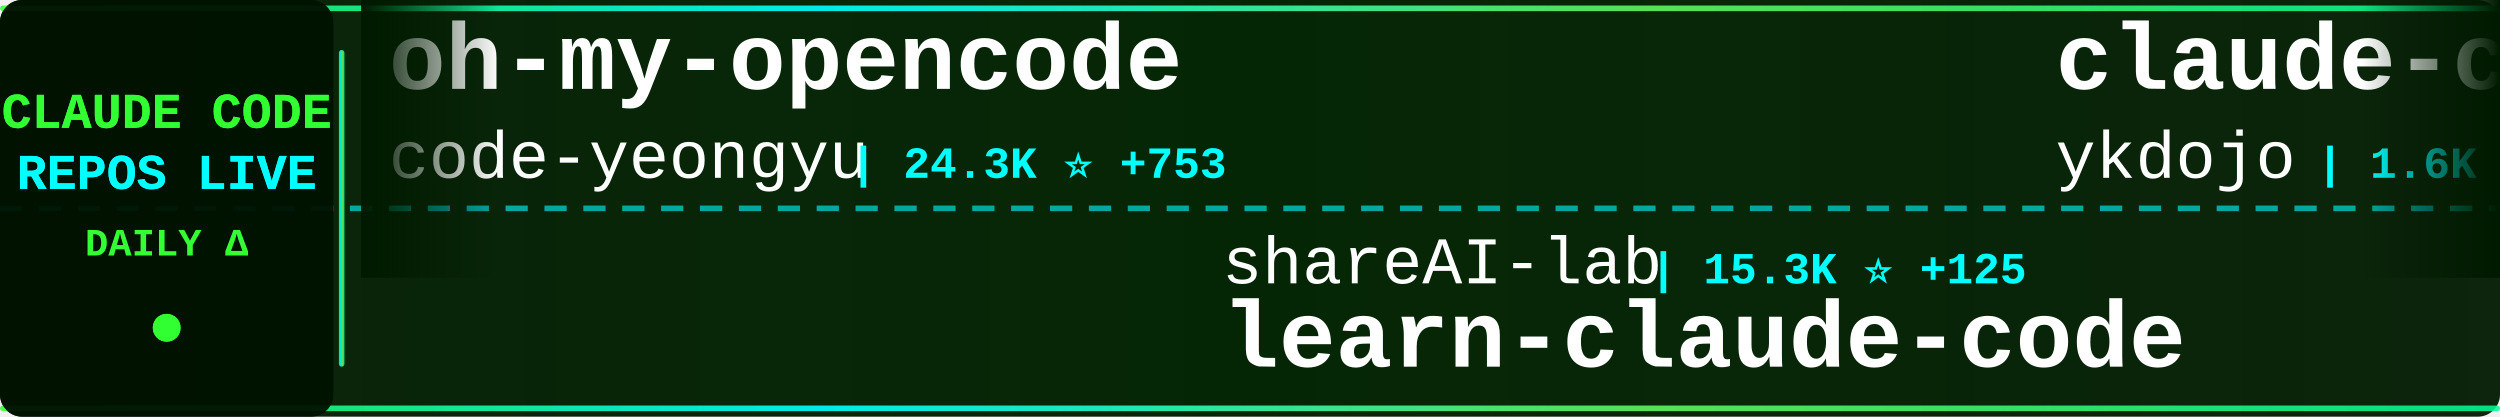
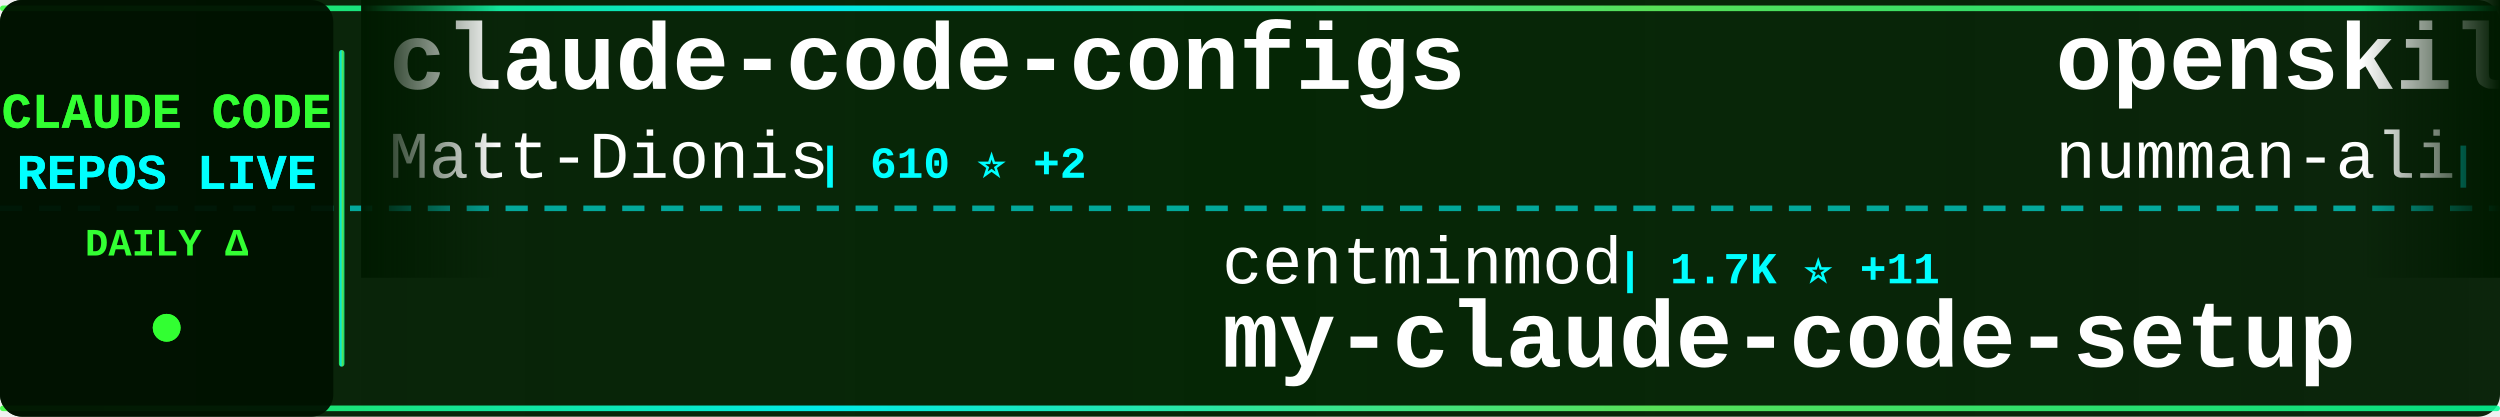
<svg xmlns="http://www.w3.org/2000/svg" width="900" height="150">
  <defs>
    <linearGradient id="tickerBg" x1="0%" y1="0%" x2="100%" y2="0%">
      <stop offset="0%" style="stop-color:#001a00;stop-opacity:0.95" />
      <stop offset="50%" style="stop-color:#002200;stop-opacity:0.98" />
      <stop offset="100%" style="stop-color:#001a00;stop-opacity:0.95" />
    </linearGradient>
    <linearGradient id="borderGrad" x1="0%" y1="0%" x2="100%" y2="0%">
      <stop offset="0%" style="stop-color:#33ff33;stop-opacity:0.85">
        <animate attributeName="stop-opacity" values="0.85;1;0.85" dur="2s" repeatCount="indefinite" />
      </stop>
      <stop offset="33%" style="stop-color:#00ffff;stop-opacity:0.9">
        <animate attributeName="stop-opacity" values="0.9;1;0.9" dur="2.2s" repeatCount="indefinite" />
      </stop>
      <stop offset="66%" style="stop-color:#66ff66;stop-opacity:0.85">
        <animate attributeName="stop-opacity" values="0.85;1;0.85" dur="1.8s" repeatCount="indefinite" />
      </stop>
      <stop offset="100%" style="stop-color:#00ff99;stop-opacity:0.85">
        <animate attributeName="stop-opacity" values="0.85;1;0.85" dur="2s" repeatCount="indefinite" />
      </stop>
    </linearGradient>
    <filter id="textGlow">
      <feGaussianBlur stdDeviation="0.1" result="coloredBlur" />
      <feMerge>
        <feMergeNode in="coloredBlur" />
        <feMergeNode in="SourceGraphic" />
      </feMerge>
    </filter>
    <filter id="metricGlow">
      <feGaussianBlur stdDeviation="0.2" result="coloredBlur" />
      <feMerge>
        <feMergeNode in="coloredBlur" />
        <feMergeNode in="SourceGraphic" />
      </feMerge>
    </filter>
    <linearGradient id="leftFade" x1="0%" y1="0%" x2="100%" y2="0%">
      <stop offset="0%" style="stop-color:#001a00;stop-opacity:1" />
      <stop offset="100%" style="stop-color:#001a00;stop-opacity:0" />
    </linearGradient>
    <linearGradient id="rightFade" x1="0%" y1="0%" x2="100%" y2="0%">
      <stop offset="0%" style="stop-color:#001a00;stop-opacity:0" />
      <stop offset="100%" style="stop-color:#001a00;stop-opacity:1" />
    </linearGradient>
  </defs>
  <rect width="900" height="150" fill="url(#tickerBg)" rx="8" />
  <rect x="0" y="2" width="900" height="2" fill="url(#borderGrad)" rx="1" />
  <rect x="0" y="146" width="900" height="2" fill="url(#borderGrad)" rx="1" />
  <line x1="0" y1="75" x2="900" y2="75" stroke="#00ffff" stroke-width="2" stroke-dasharray="8 6" opacity="0.6" />
  <rect x="0" y="0" width="120" height="150" fill="#001100" opacity="0.95" rx="8" />
  <text x="60" y="46" font-family="'Courier New', monospace" font-size="18" font-weight="bold" fill="#33ff33" text-anchor="middle" filter="url(#textGlow)">
    CLAUDE CODE
  </text>
  <text x="60" y="68" font-family="'Courier New', monospace" font-size="18" font-weight="bold" fill="#00ffff" text-anchor="middle" filter="url(#textGlow)">
    REPOS LIVE
  </text>
  <text x="60" y="92" font-family="'Courier New', monospace" font-size="14" font-weight="bold" fill="#33ff33" text-anchor="middle">
    DAILY Δ
  </text>
  <circle cx="60" cy="118" r="5" fill="#33ff33" filter="url(#metricGlow)">
    <animate attributeName="r" values="4;6;4" dur="1.5s" repeatCount="indefinite" />
    <animate attributeName="opacity" values="0.6;1;0.6" dur="1.5s" repeatCount="indefinite" />
  </circle>
  <rect x="122" y="18" width="2" height="114" fill="url(#borderGrad)" rx="1" />
  <clipPath id="tickerClip">
    <rect x="130" y="0" width="770" height="150" />
  </clipPath>
  <g clip-path="url(#tickerClip)">
    <g id="tickerItems">
      <animateTransform attributeName="transform" attributeType="XML" type="translate" from="0 0" to="-3000 0" dur="54s" repeatCount="indefinite" />
      <g transform="translate(0, 0)">
-         <text x="140" y="32" font-family="'Courier New', monospace" font-size="34" font-weight="bold" fill="#ffffff">oh-my-opencode</text>
-         <text x="140" y="64" font-family="'Courier New', monospace" font-size="24" font-weight="normal" fill="#ffffff" opacity="1.0">code-yeongyu</text>
-         <text x="306" y="64" font-family="'Courier New', monospace" font-size="16" font-weight="bold" fill="#00ffff"> | 24.3K ⭐ +753</text>
+         <text x="140" y="32" font-family="'Courier New', monospace" font-size="34" font-weight="bold" fill="#ffffff">claude-code-configs</text>
+         <text x="140" y="64" font-family="'Courier New', monospace" font-size="24" font-weight="normal" fill="#ffffff" opacity="1.0">Matt-Dionis</text>
+         <text x="294" y="64" font-family="'Courier New', monospace" font-size="16" font-weight="bold" fill="#00ffff"> | 610 ⭐ +2</text>
      </g>
      <g transform="translate(300, 0)">
-         <text x="140" y="102" font-family="'Courier New', monospace" font-size="24" font-weight="normal" fill="#ffffff" opacity="1.0">shareAI-lab</text>
-         <text x="294" y="102" font-family="'Courier New', monospace" font-size="16" font-weight="bold" fill="#00ffff"> | 15.3K ⭐ +125</text>
-         <text x="140" y="132" font-family="'Courier New', monospace" font-size="34" font-weight="bold" fill="#ffffff">learn-claude-code</text>
+         <text x="140" y="102" font-family="'Courier New', monospace" font-size="24" font-weight="normal" fill="#ffffff" opacity="1.0">centminmod</text>
+         <text x="282" y="102" font-family="'Courier New', monospace" font-size="16" font-weight="bold" fill="#00ffff"> | 1.7K ⭐ +11</text>
+         <text x="140" y="132" font-family="'Courier New', monospace" font-size="34" font-weight="bold" fill="#ffffff">my-claude-code-setup</text>
      </g>
      <g transform="translate(600, 0)">
-         <text x="140" y="32" font-family="'Courier New', monospace" font-size="34" font-weight="bold" fill="#ffffff">claude-code-tips</text>
-         <text x="140" y="64" font-family="'Courier New', monospace" font-size="24" font-weight="normal" fill="#ffffff" opacity="1.0">ykdojo</text>
-         <text x="234" y="64" font-family="'Courier New', monospace" font-size="16" font-weight="bold" fill="#00ffff"> | 1.6K ⭐ +26</text>
+         <text x="140" y="32" font-family="'Courier New', monospace" font-size="34" font-weight="bold" fill="#ffffff">openskills</text>
+         <text x="140" y="64" font-family="'Courier New', monospace" font-size="24" font-weight="normal" fill="#ffffff" opacity="1.0">numman-ali</text>
+         <text x="282" y="64" font-family="'Courier New', monospace" font-size="16" font-weight="bold" fill="#00ffff"> | 7.1K ⭐ +111</text>
      </g>
      <g transform="translate(900, 0)">
-         <text x="140" y="102" font-family="'Courier New', monospace" font-size="24" font-weight="normal" fill="#ffffff" opacity="1.0">lst97</text>
-         <text x="222" y="102" font-family="'Courier New', monospace" font-size="16" font-weight="bold" fill="#00ffff"> | 1.4K ⭐ +1</text>
-         <text x="140" y="132" font-family="'Courier New', monospace" font-size="34" font-weight="bold" fill="#ffffff">claude-code-sub-agents</text>
+         <text x="140" y="102" font-family="'Courier New', monospace" font-size="24" font-weight="normal" fill="#ffffff" opacity="1.0">alirezarezvani</text>
+         <text x="330" y="102" font-family="'Courier New', monospace" font-size="16" font-weight="bold" fill="#00ffff"> | 1.4K ⭐ +23</text>
+         <text x="140" y="132" font-family="'Courier New', monospace" font-size="34" font-weight="bold" fill="#ffffff">claude-skills</text>
      </g>
      <g transform="translate(1200, 0)">
-         <text x="140" y="32" font-family="'Courier New', monospace" font-size="34" font-weight="bold" fill="#ffffff">ClaudeCodeAgents</text>
-         <text x="140" y="64" font-family="'Courier New', monospace" font-size="24" font-weight="normal" fill="#ffffff" opacity="1.0">darcyegb</text>
-         <text x="258" y="64" font-family="'Courier New', monospace" font-size="16" font-weight="bold" fill="#00ffff"> | 494 ⭐</text>
+         <text x="140" y="32" font-family="'Courier New', monospace" font-size="34" font-weight="bold" fill="#ffffff">claude-code-log</text>
+         <text x="140" y="64" font-family="'Courier New', monospace" font-size="24" font-weight="normal" fill="#ffffff" opacity="1.0">daaain</text>
+         <text x="234" y="64" font-family="'Courier New', monospace" font-size="16" font-weight="bold" fill="#00ffff"> | 658 ⭐ +3</text>
      </g>
      <g transform="translate(1500, 0)">
-         <text x="140" y="102" font-family="'Courier New', monospace" font-size="24" font-weight="normal" fill="#ffffff" opacity="1.0">steipete</text>
-         <text x="258" y="102" font-family="'Courier New', monospace" font-size="16" font-weight="bold" fill="#00ffff"> | 1.0K ⭐ +3</text>
-         <text x="140" y="132" font-family="'Courier New', monospace" font-size="34" font-weight="bold" fill="#ffffff">claude-code-mcp</text>
+         <text x="140" y="102" font-family="'Courier New', monospace" font-size="24" font-weight="normal" fill="#ffffff" opacity="1.0">MadAppGang</text>
+         <text x="282" y="102" font-family="'Courier New', monospace" font-size="16" font-weight="bold" fill="#00ffff"> | 215 ⭐</text>
+         <text x="140" y="132" font-family="'Courier New', monospace" font-size="34" font-weight="bold" fill="#ffffff">claude-code</text>
      </g>
      <g transform="translate(1800, 0)">
-         <text x="140" y="32" font-family="'Courier New', monospace" font-size="34" font-weight="bold" fill="#ffffff">claude-code-source-code-...</text>
-         <text x="140" y="64" font-family="'Courier New', monospace" font-size="24" font-weight="normal" fill="#ffffff" opacity="1.0">ghuntley</text>
-         <text x="258" y="64" font-family="'Courier New', monospace" font-size="16" font-weight="bold" fill="#00ffff"> | 814 ⭐</text>
+         <text x="140" y="32" font-family="'Courier New', monospace" font-size="34" font-weight="bold" fill="#ffffff">spec-kit</text>
+         <text x="140" y="64" font-family="'Courier New', monospace" font-size="24" font-weight="normal" fill="#ffffff" opacity="1.0">github</text>
+         <text x="234" y="64" font-family="'Courier New', monospace" font-size="16" font-weight="bold" fill="#00ffff"> | 65.3K ⭐ +286</text>
      </g>
      <g transform="translate(2100, 0)">
-         <text x="140" y="102" font-family="'Courier New', monospace" font-size="24" font-weight="normal" fill="#ffffff" opacity="1.0">oraios</text>
-         <text x="234" y="102" font-family="'Courier New', monospace" font-size="16" font-weight="bold" fill="#00ffff"> | 19.2K ⭐ +39</text>
-         <text x="140" y="132" font-family="'Courier New', monospace" font-size="34" font-weight="bold" fill="#ffffff">serena</text>
+         <text x="140" y="102" font-family="'Courier New', monospace" font-size="24" font-weight="normal" fill="#ffffff" opacity="1.0">zebbern</text>
+         <text x="246" y="102" font-family="'Courier New', monospace" font-size="16" font-weight="bold" fill="#00ffff"> | 3.2K ⭐ +23</text>
+         <text x="140" y="132" font-family="'Courier New', monospace" font-size="34" font-weight="bold" fill="#ffffff">claude-code-guide</text>
      </g>
      <g transform="translate(2400, 0)">
-         <text x="140" y="32" font-family="'Courier New', monospace" font-size="34" font-weight="bold" fill="#ffffff">Claude-Code-Development-...</text>
-         <text x="140" y="64" font-family="'Courier New', monospace" font-size="24" font-weight="normal" fill="#ffffff" opacity="1.0">peterkrueck</text>
-         <text x="294" y="64" font-family="'Courier New', monospace" font-size="16" font-weight="bold" fill="#00ffff"> | 1.3K ⭐</text>
+         <text x="140" y="32" font-family="'Courier New', monospace" font-size="34" font-weight="bold" fill="#ffffff">Claude-Code-Communicatio...</text>
+         <text x="140" y="64" font-family="'Courier New', monospace" font-size="24" font-weight="normal" fill="#ffffff" opacity="1.0">nishimoto265</text>
+         <text x="306" y="64" font-family="'Courier New', monospace" font-size="16" font-weight="bold" fill="#00ffff"> | 478 ⭐</text>
      </g>
      <g transform="translate(2700, 0)">
-         <text x="140" y="102" font-family="'Courier New', monospace" font-size="24" font-weight="normal" fill="#ffffff" opacity="1.0">JessyTsui</text>
-         <text x="270" y="102" font-family="'Courier New', monospace" font-size="16" font-weight="bold" fill="#00ffff"> | 975 ⭐ +1</text>
-         <text x="140" y="132" font-family="'Courier New', monospace" font-size="34" font-weight="bold" fill="#ffffff">Claude-Code-Remote</text>
+         <text x="140" y="102" font-family="'Courier New', monospace" font-size="24" font-weight="normal" fill="#ffffff" opacity="1.0">severity1</text>
+         <text x="270" y="102" font-family="'Courier New', monospace" font-size="16" font-weight="bold" fill="#00ffff"> | 1.1K ⭐ +5</text>
+         <text x="140" y="132" font-family="'Courier New', monospace" font-size="34" font-weight="bold" fill="#ffffff">claude-code-prompt-impro...</text>
      </g>
      <g transform="translate(3000, 0)">
-         <text x="140" y="32" font-family="'Courier New', monospace" font-size="34" font-weight="bold" fill="#ffffff">oh-my-opencode</text>
-         <text x="140" y="64" font-family="'Courier New', monospace" font-size="24" font-weight="normal" fill="#ffffff" opacity="1.0">code-yeongyu</text>
-         <text x="306" y="64" font-family="'Courier New', monospace" font-size="16" font-weight="bold" fill="#00ffff"> | 24.3K ⭐ +753</text>
+         <text x="140" y="32" font-family="'Courier New', monospace" font-size="34" font-weight="bold" fill="#ffffff">claude-code-configs</text>
+         <text x="140" y="64" font-family="'Courier New', monospace" font-size="24" font-weight="normal" fill="#ffffff" opacity="1.0">Matt-Dionis</text>
+         <text x="294" y="64" font-family="'Courier New', monospace" font-size="16" font-weight="bold" fill="#00ffff"> | 610 ⭐ +2</text>
      </g>
      <g transform="translate(3300, 0)">
-         <text x="140" y="102" font-family="'Courier New', monospace" font-size="24" font-weight="normal" fill="#ffffff" opacity="1.0">shareAI-lab</text>
-         <text x="294" y="102" font-family="'Courier New', monospace" font-size="16" font-weight="bold" fill="#00ffff"> | 15.3K ⭐ +125</text>
-         <text x="140" y="132" font-family="'Courier New', monospace" font-size="34" font-weight="bold" fill="#ffffff">learn-claude-code</text>
+         <text x="140" y="102" font-family="'Courier New', monospace" font-size="24" font-weight="normal" fill="#ffffff" opacity="1.0">centminmod</text>
+         <text x="282" y="102" font-family="'Courier New', monospace" font-size="16" font-weight="bold" fill="#00ffff"> | 1.7K ⭐ +11</text>
+         <text x="140" y="132" font-family="'Courier New', monospace" font-size="34" font-weight="bold" fill="#ffffff">my-claude-code-setup</text>
      </g>
      <g transform="translate(3600, 0)">
-         <text x="140" y="32" font-family="'Courier New', monospace" font-size="34" font-weight="bold" fill="#ffffff">claude-code-tips</text>
-         <text x="140" y="64" font-family="'Courier New', monospace" font-size="24" font-weight="normal" fill="#ffffff" opacity="1.0">ykdojo</text>
-         <text x="234" y="64" font-family="'Courier New', monospace" font-size="16" font-weight="bold" fill="#00ffff"> | 1.6K ⭐ +26</text>
+         <text x="140" y="32" font-family="'Courier New', monospace" font-size="34" font-weight="bold" fill="#ffffff">openskills</text>
+         <text x="140" y="64" font-family="'Courier New', monospace" font-size="24" font-weight="normal" fill="#ffffff" opacity="1.0">numman-ali</text>
+         <text x="282" y="64" font-family="'Courier New', monospace" font-size="16" font-weight="bold" fill="#00ffff"> | 7.1K ⭐ +111</text>
      </g>
      <g transform="translate(3900, 0)">
-         <text x="140" y="102" font-family="'Courier New', monospace" font-size="24" font-weight="normal" fill="#ffffff" opacity="1.0">lst97</text>
-         <text x="222" y="102" font-family="'Courier New', monospace" font-size="16" font-weight="bold" fill="#00ffff"> | 1.4K ⭐ +1</text>
-         <text x="140" y="132" font-family="'Courier New', monospace" font-size="34" font-weight="bold" fill="#ffffff">claude-code-sub-agents</text>
+         <text x="140" y="102" font-family="'Courier New', monospace" font-size="24" font-weight="normal" fill="#ffffff" opacity="1.0">alirezarezvani</text>
+         <text x="330" y="102" font-family="'Courier New', monospace" font-size="16" font-weight="bold" fill="#00ffff"> | 1.4K ⭐ +23</text>
+         <text x="140" y="132" font-family="'Courier New', monospace" font-size="34" font-weight="bold" fill="#ffffff">claude-skills</text>
      </g>
    </g>
  </g>
  <rect x="130" y="0" width="50" height="100" fill="url(#leftFade)" />
  <rect x="850" y="0" width="50" height="100" fill="url(#rightFade)" />
</svg>
